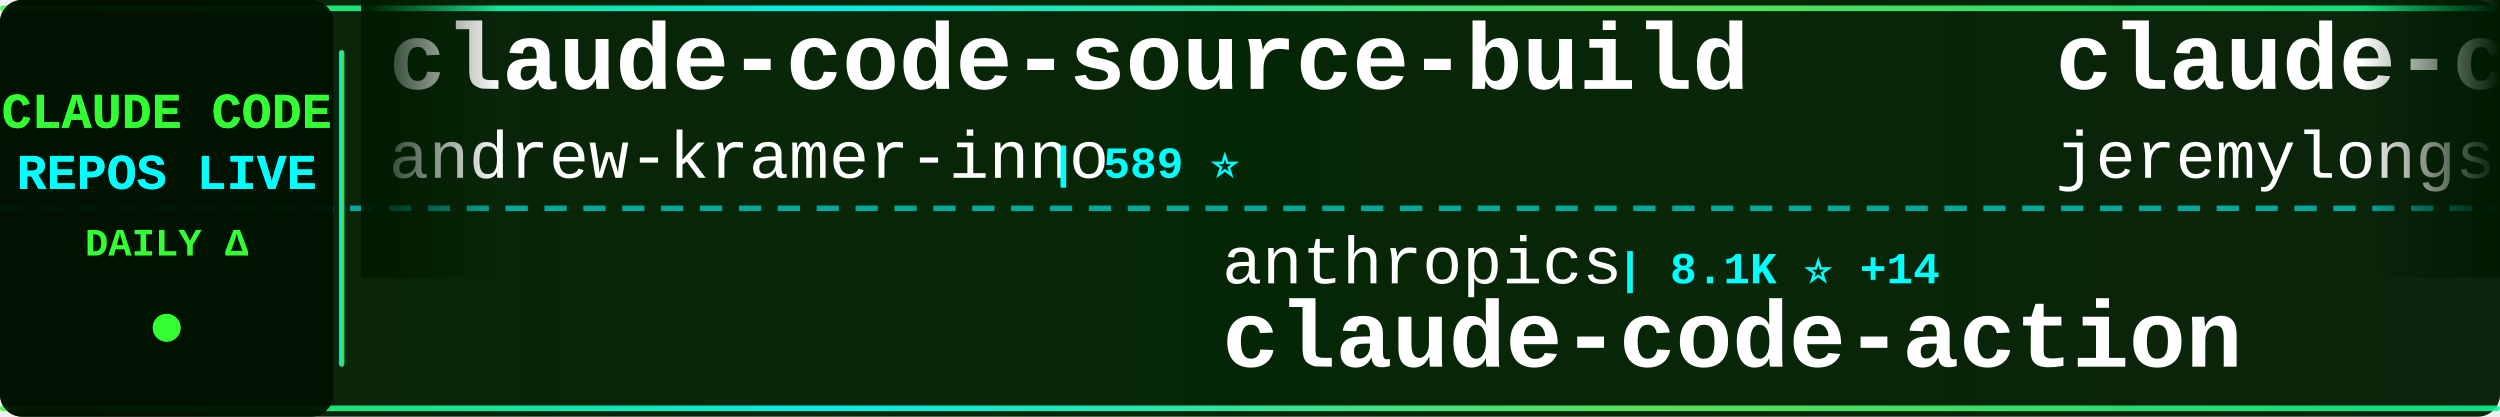
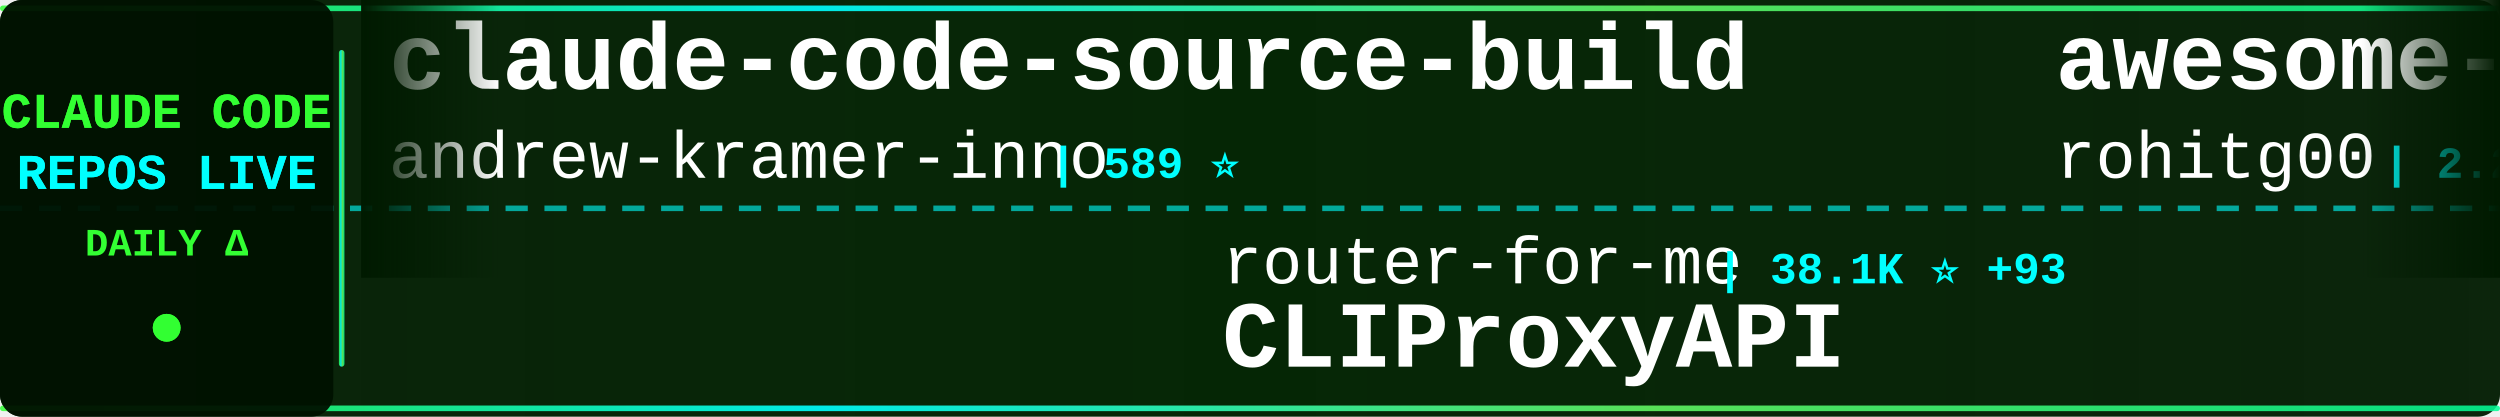
<svg xmlns="http://www.w3.org/2000/svg" width="900" height="150">
  <defs>
    <linearGradient id="tickerBg" x1="0%" y1="0%" x2="100%" y2="0%">
      <stop offset="0%" style="stop-color:#001a00;stop-opacity:0.95" />
      <stop offset="50%" style="stop-color:#002200;stop-opacity:0.98" />
      <stop offset="100%" style="stop-color:#001a00;stop-opacity:0.95" />
    </linearGradient>
    <linearGradient id="borderGrad" x1="0%" y1="0%" x2="100%" y2="0%">
      <stop offset="0%" style="stop-color:#33ff33;stop-opacity:0.85">
        <animate attributeName="stop-opacity" values="0.85;1;0.85" dur="2s" repeatCount="indefinite" />
      </stop>
      <stop offset="33%" style="stop-color:#00ffff;stop-opacity:0.9">
        <animate attributeName="stop-opacity" values="0.9;1;0.9" dur="2.2s" repeatCount="indefinite" />
      </stop>
      <stop offset="66%" style="stop-color:#66ff66;stop-opacity:0.85">
        <animate attributeName="stop-opacity" values="0.85;1;0.85" dur="1.8s" repeatCount="indefinite" />
      </stop>
      <stop offset="100%" style="stop-color:#00ff99;stop-opacity:0.85">
        <animate attributeName="stop-opacity" values="0.85;1;0.85" dur="2s" repeatCount="indefinite" />
      </stop>
    </linearGradient>
    <filter id="textGlow">
      <feGaussianBlur stdDeviation="0.1" result="coloredBlur" />
      <feMerge>
        <feMergeNode in="coloredBlur" />
        <feMergeNode in="SourceGraphic" />
      </feMerge>
    </filter>
    <filter id="metricGlow">
      <feGaussianBlur stdDeviation="0.2" result="coloredBlur" />
      <feMerge>
        <feMergeNode in="coloredBlur" />
        <feMergeNode in="SourceGraphic" />
      </feMerge>
    </filter>
    <linearGradient id="leftFade" x1="0%" y1="0%" x2="100%" y2="0%">
      <stop offset="0%" style="stop-color:#001a00;stop-opacity:1" />
      <stop offset="100%" style="stop-color:#001a00;stop-opacity:0" />
    </linearGradient>
    <linearGradient id="rightFade" x1="0%" y1="0%" x2="100%" y2="0%">
      <stop offset="0%" style="stop-color:#001a00;stop-opacity:0" />
      <stop offset="100%" style="stop-color:#001a00;stop-opacity:1" />
    </linearGradient>
  </defs>
  <rect width="900" height="150" fill="url(#tickerBg)" rx="8" />
  <rect x="0" y="2" width="900" height="2" fill="url(#borderGrad)" rx="1" />
  <rect x="0" y="146" width="900" height="2" fill="url(#borderGrad)" rx="1" />
  <line x1="0" y1="75" x2="900" y2="75" stroke="#00ffff" stroke-width="2" stroke-dasharray="8 6" opacity="0.6" />
  <rect x="0" y="0" width="120" height="150" fill="#001100" opacity="0.95" rx="8" />
  <text x="60" y="46" font-family="'Courier New', monospace" font-size="18" font-weight="bold" fill="#33ff33" text-anchor="middle" filter="url(#textGlow)">
    CLAUDE CODE
  </text>
  <text x="60" y="68" font-family="'Courier New', monospace" font-size="18" font-weight="bold" fill="#00ffff" text-anchor="middle" filter="url(#textGlow)">
    REPOS LIVE
  </text>
  <text x="60" y="92" font-family="'Courier New', monospace" font-size="14" font-weight="bold" fill="#33ff33" text-anchor="middle">
    DAILY Δ
  </text>
  <circle cx="60" cy="118" r="5" fill="#33ff33" filter="url(#metricGlow)">
    <animate attributeName="r" values="4;6;4" dur="1.5s" repeatCount="indefinite" />
    <animate attributeName="opacity" values="0.6;1;0.6" dur="1.5s" repeatCount="indefinite" />
  </circle>
  <rect x="122" y="18" width="2" height="114" fill="url(#borderGrad)" rx="1" />
  <clipPath id="tickerClip">
    <rect x="130" y="0" width="770" height="150" />
  </clipPath>
  <g clip-path="url(#tickerClip)">
    <g id="tickerItems">
      <animateTransform attributeName="transform" attributeType="XML" type="translate" from="0 0" to="-3000 0" dur="54s" repeatCount="indefinite" />
      <g transform="translate(0, 0)">
        <text x="140" y="32" font-family="'Courier New', monospace" font-size="34" font-weight="bold" fill="#ffffff">claude-code-source-build</text>
        <text x="140" y="64" font-family="'Courier New', monospace" font-size="24" font-weight="normal" fill="#ffffff" opacity="1.0">andrew-kramer-inno</text>
        <text x="378" y="64" font-family="'Courier New', monospace" font-size="16" font-weight="bold" fill="#00ffff"> | 589 ⭐</text>
      </g>
      <g transform="translate(300, 0)">
-         <text x="140" y="102" font-family="'Courier New', monospace" font-size="24" font-weight="normal" fill="#ffffff" opacity="1.0">anthropics</text>
-         <text x="282" y="102" font-family="'Courier New', monospace" font-size="16" font-weight="bold" fill="#00ffff"> | 8.1K ⭐ +14</text>
-         <text x="140" y="132" font-family="'Courier New', monospace" font-size="34" font-weight="bold" fill="#ffffff">claude-code-action</text>
+         <text x="140" y="102" font-family="'Courier New', monospace" font-size="24" font-weight="normal" fill="#ffffff" opacity="1.0">router-for-me</text>
+         <text x="318" y="102" font-family="'Courier New', monospace" font-size="16" font-weight="bold" fill="#00ffff"> | 38.1K ⭐ +93</text>
+         <text x="140" y="132" font-family="'Courier New', monospace" font-size="34" font-weight="bold" fill="#ffffff">CLIProxyAPI</text>
      </g>
      <g transform="translate(600, 0)">
-         <text x="140" y="32" font-family="'Courier New', monospace" font-size="34" font-weight="bold" fill="#ffffff">claude-code-plugins-plus...</text>
-         <text x="140" y="64" font-family="'Courier New', monospace" font-size="24" font-weight="normal" fill="#ffffff" opacity="1.0">jeremylongshore</text>
-         <text x="342" y="64" font-family="'Courier New', monospace" font-size="16" font-weight="bold" fill="#00ffff"> | 2.4K ⭐ +5</text>
+         <text x="140" y="32" font-family="'Courier New', monospace" font-size="34" font-weight="bold" fill="#ffffff">awesome-claude-code-tool...</text>
+         <text x="140" y="64" font-family="'Courier New', monospace" font-size="24" font-weight="normal" fill="#ffffff" opacity="1.0">rohitg00</text>
+         <text x="258" y="64" font-family="'Courier New', monospace" font-size="16" font-weight="bold" fill="#00ffff"> | 2.2K ⭐ +17</text>
      </g>
      <g transform="translate(900, 0)">
        <text x="140" y="102" font-family="'Courier New', monospace" font-size="24" font-weight="normal" fill="#ffffff" opacity="1.0">anthropics</text>
-         <text x="282" y="102" font-family="'Courier New', monospace" font-size="16" font-weight="bold" fill="#00ffff"> | 5.3K ⭐ +8</text>
-         <text x="140" y="132" font-family="'Courier New', monospace" font-size="34" font-weight="bold" fill="#ffffff">claude-code-security-rev...</text>
+         <text x="282" y="102" font-family="'Courier New', monospace" font-size="16" font-weight="bold" fill="#00ffff"> | 8.1K ⭐ +13</text>
+         <text x="140" y="132" font-family="'Courier New', monospace" font-size="34" font-weight="bold" fill="#ffffff">claude-code-action</text>
      </g>
      <g transform="translate(1200, 0)">
-         <text x="140" y="32" font-family="'Courier New', monospace" font-size="34" font-weight="bold" fill="#ffffff">claude-code-telegram</text>
-         <text x="140" y="64" font-family="'Courier New', monospace" font-size="24" font-weight="normal" fill="#ffffff" opacity="1.0">RichardAtCT</text>
-         <text x="294" y="64" font-family="'Courier New', monospace" font-size="16" font-weight="bold" fill="#00ffff"> | 2.7K ⭐ +5</text>
+         <text x="140" y="32" font-family="'Courier New', monospace" font-size="34" font-weight="bold" fill="#ffffff">collection-claude-code-s...</text>
+         <text x="140" y="64" font-family="'Courier New', monospace" font-size="24" font-weight="normal" fill="#ffffff" opacity="1.0">chauncygu</text>
+         <text x="270" y="64" font-family="'Courier New', monospace" font-size="16" font-weight="bold" fill="#00ffff"> | 2.7K ⭐ +4</text>
      </g>
      <g transform="translate(1500, 0)">
-         <text x="140" y="102" font-family="'Courier New', monospace" font-size="24" font-weight="normal" fill="#ffffff" opacity="1.0">Hyper66666</text>
-         <text x="282" y="102" font-family="'Courier New', monospace" font-size="16" font-weight="bold" fill="#00ffff"> | 216 ⭐</text>
-         <text x="140" y="132" font-family="'Courier New', monospace" font-size="34" font-weight="bold" fill="#ffffff">claude-code-sourcemap</text>
+         <text x="140" y="102" font-family="'Courier New', monospace" font-size="24" font-weight="normal" fill="#ffffff" opacity="1.0">sugyan</text>
+         <text x="234" y="102" font-family="'Courier New', monospace" font-size="16" font-weight="bold" fill="#00ffff"> | 1.1K ⭐ +1</text>
+         <text x="140" y="132" font-family="'Courier New', monospace" font-size="34" font-weight="bold" fill="#ffffff">claude-code-webui</text>
      </g>
      <g transform="translate(1800, 0)">
-         <text x="140" y="32" font-family="'Courier New', monospace" font-size="34" font-weight="bold" fill="#ffffff">claude-code</text>
-         <text x="140" y="64" font-family="'Courier New', monospace" font-size="24" font-weight="normal" fill="#ffffff" opacity="1.0">T-Lab-CUHKSZ</text>
-         <text x="306" y="64" font-family="'Courier New', monospace" font-size="16" font-weight="bold" fill="#00ffff"> | 320 ⭐</text>
+         <text x="140" y="32" font-family="'Courier New', monospace" font-size="34" font-weight="bold" fill="#ffffff">claude-code-templates</text>
+         <text x="140" y="64" font-family="'Courier New', monospace" font-size="24" font-weight="normal" fill="#ffffff" opacity="1.0">davila7</text>
+         <text x="246" y="64" font-family="'Courier New', monospace" font-size="16" font-weight="bold" fill="#00ffff"> | 28.2K ⭐ +27</text>
      </g>
      <g transform="translate(2100, 0)">
-         <text x="140" y="102" font-family="'Courier New', monospace" font-size="24" font-weight="normal" fill="#ffffff" opacity="1.0">yasasbanukaofficial</text>
-         <text x="390" y="102" font-family="'Courier New', monospace" font-size="16" font-weight="bold" fill="#00ffff"> | 3.6K ⭐ +5</text>
-         <text x="140" y="132" font-family="'Courier New', monospace" font-size="34" font-weight="bold" fill="#ffffff">claude-code</text>
+         <text x="140" y="102" font-family="'Courier New', monospace" font-size="24" font-weight="normal" fill="#ffffff" opacity="1.0">centminmod</text>
+         <text x="282" y="102" font-family="'Courier New', monospace" font-size="16" font-weight="bold" fill="#00ffff"> | 2.4K ⭐ +4</text>
+         <text x="140" y="132" font-family="'Courier New', monospace" font-size="34" font-weight="bold" fill="#ffffff">my-claude-code-setup</text>
      </g>
      <g transform="translate(2400, 0)">
-         <text x="140" y="32" font-family="'Courier New', monospace" font-size="34" font-weight="bold" fill="#ffffff">claude-code</text>
-         <text x="140" y="64" font-family="'Courier New', monospace" font-size="24" font-weight="normal" fill="#ffffff" opacity="1.0">claude-code-best</text>
-         <text x="354" y="64" font-family="'Courier New', monospace" font-size="16" font-weight="bold" fill="#00ffff"> | 20.2K ⭐ +27</text>
+         <text x="140" y="32" font-family="'Courier New', monospace" font-size="34" font-weight="bold" fill="#ffffff">claude-code-workflows</text>
+         <text x="140" y="64" font-family="'Courier New', monospace" font-size="24" font-weight="normal" fill="#ffffff" opacity="1.0">OneRedOak</text>
+         <text x="270" y="64" font-family="'Courier New', monospace" font-size="16" font-weight="bold" fill="#00ffff"> | 3.8K ⭐ +1</text>
      </g>
      <g transform="translate(2700, 0)">
-         <text x="140" y="102" font-family="'Courier New', monospace" font-size="24" font-weight="normal" fill="#ffffff" opacity="1.0">huangserva</text>
-         <text x="282" y="102" font-family="'Courier New', monospace" font-size="16" font-weight="bold" fill="#00ffff"> | 608 ⭐</text>
-         <text x="140" y="132" font-family="'Courier New', monospace" font-size="34" font-weight="bold" fill="#ffffff">claude-code-cli</text>
+         <text x="140" y="102" font-family="'Courier New', monospace" font-size="24" font-weight="normal" fill="#ffffff" opacity="1.0">lowcortisolprogrammer</text>
+         <text x="414" y="102" font-family="'Courier New', monospace" font-size="16" font-weight="bold" fill="#00ffff"> | 171 ⭐</text>
+         <text x="140" y="132" font-family="'Courier New', monospace" font-size="34" font-weight="bold" fill="#ffffff">claude-code</text>
      </g>
      <g transform="translate(3000, 0)">
        <text x="140" y="32" font-family="'Courier New', monospace" font-size="34" font-weight="bold" fill="#ffffff">claude-code-source-build</text>
        <text x="140" y="64" font-family="'Courier New', monospace" font-size="24" font-weight="normal" fill="#ffffff" opacity="1.0">andrew-kramer-inno</text>
        <text x="378" y="64" font-family="'Courier New', monospace" font-size="16" font-weight="bold" fill="#00ffff"> | 589 ⭐</text>
      </g>
      <g transform="translate(3300, 0)">
-         <text x="140" y="102" font-family="'Courier New', monospace" font-size="24" font-weight="normal" fill="#ffffff" opacity="1.0">anthropics</text>
-         <text x="282" y="102" font-family="'Courier New', monospace" font-size="16" font-weight="bold" fill="#00ffff"> | 8.1K ⭐ +14</text>
-         <text x="140" y="132" font-family="'Courier New', monospace" font-size="34" font-weight="bold" fill="#ffffff">claude-code-action</text>
+         <text x="140" y="102" font-family="'Courier New', monospace" font-size="24" font-weight="normal" fill="#ffffff" opacity="1.0">router-for-me</text>
+         <text x="318" y="102" font-family="'Courier New', monospace" font-size="16" font-weight="bold" fill="#00ffff"> | 38.1K ⭐ +93</text>
+         <text x="140" y="132" font-family="'Courier New', monospace" font-size="34" font-weight="bold" fill="#ffffff">CLIProxyAPI</text>
      </g>
      <g transform="translate(3600, 0)">
-         <text x="140" y="32" font-family="'Courier New', monospace" font-size="34" font-weight="bold" fill="#ffffff">claude-code-plugins-plus...</text>
-         <text x="140" y="64" font-family="'Courier New', monospace" font-size="24" font-weight="normal" fill="#ffffff" opacity="1.0">jeremylongshore</text>
-         <text x="342" y="64" font-family="'Courier New', monospace" font-size="16" font-weight="bold" fill="#00ffff"> | 2.4K ⭐ +5</text>
+         <text x="140" y="32" font-family="'Courier New', monospace" font-size="34" font-weight="bold" fill="#ffffff">awesome-claude-code-tool...</text>
+         <text x="140" y="64" font-family="'Courier New', monospace" font-size="24" font-weight="normal" fill="#ffffff" opacity="1.0">rohitg00</text>
+         <text x="258" y="64" font-family="'Courier New', monospace" font-size="16" font-weight="bold" fill="#00ffff"> | 2.2K ⭐ +17</text>
      </g>
      <g transform="translate(3900, 0)">
        <text x="140" y="102" font-family="'Courier New', monospace" font-size="24" font-weight="normal" fill="#ffffff" opacity="1.0">anthropics</text>
-         <text x="282" y="102" font-family="'Courier New', monospace" font-size="16" font-weight="bold" fill="#00ffff"> | 5.3K ⭐ +8</text>
-         <text x="140" y="132" font-family="'Courier New', monospace" font-size="34" font-weight="bold" fill="#ffffff">claude-code-security-rev...</text>
+         <text x="282" y="102" font-family="'Courier New', monospace" font-size="16" font-weight="bold" fill="#00ffff"> | 8.1K ⭐ +13</text>
+         <text x="140" y="132" font-family="'Courier New', monospace" font-size="34" font-weight="bold" fill="#ffffff">claude-code-action</text>
      </g>
    </g>
  </g>
  <rect x="130" y="0" width="50" height="100" fill="url(#leftFade)" />
  <rect x="850" y="0" width="50" height="100" fill="url(#rightFade)" />
</svg>
